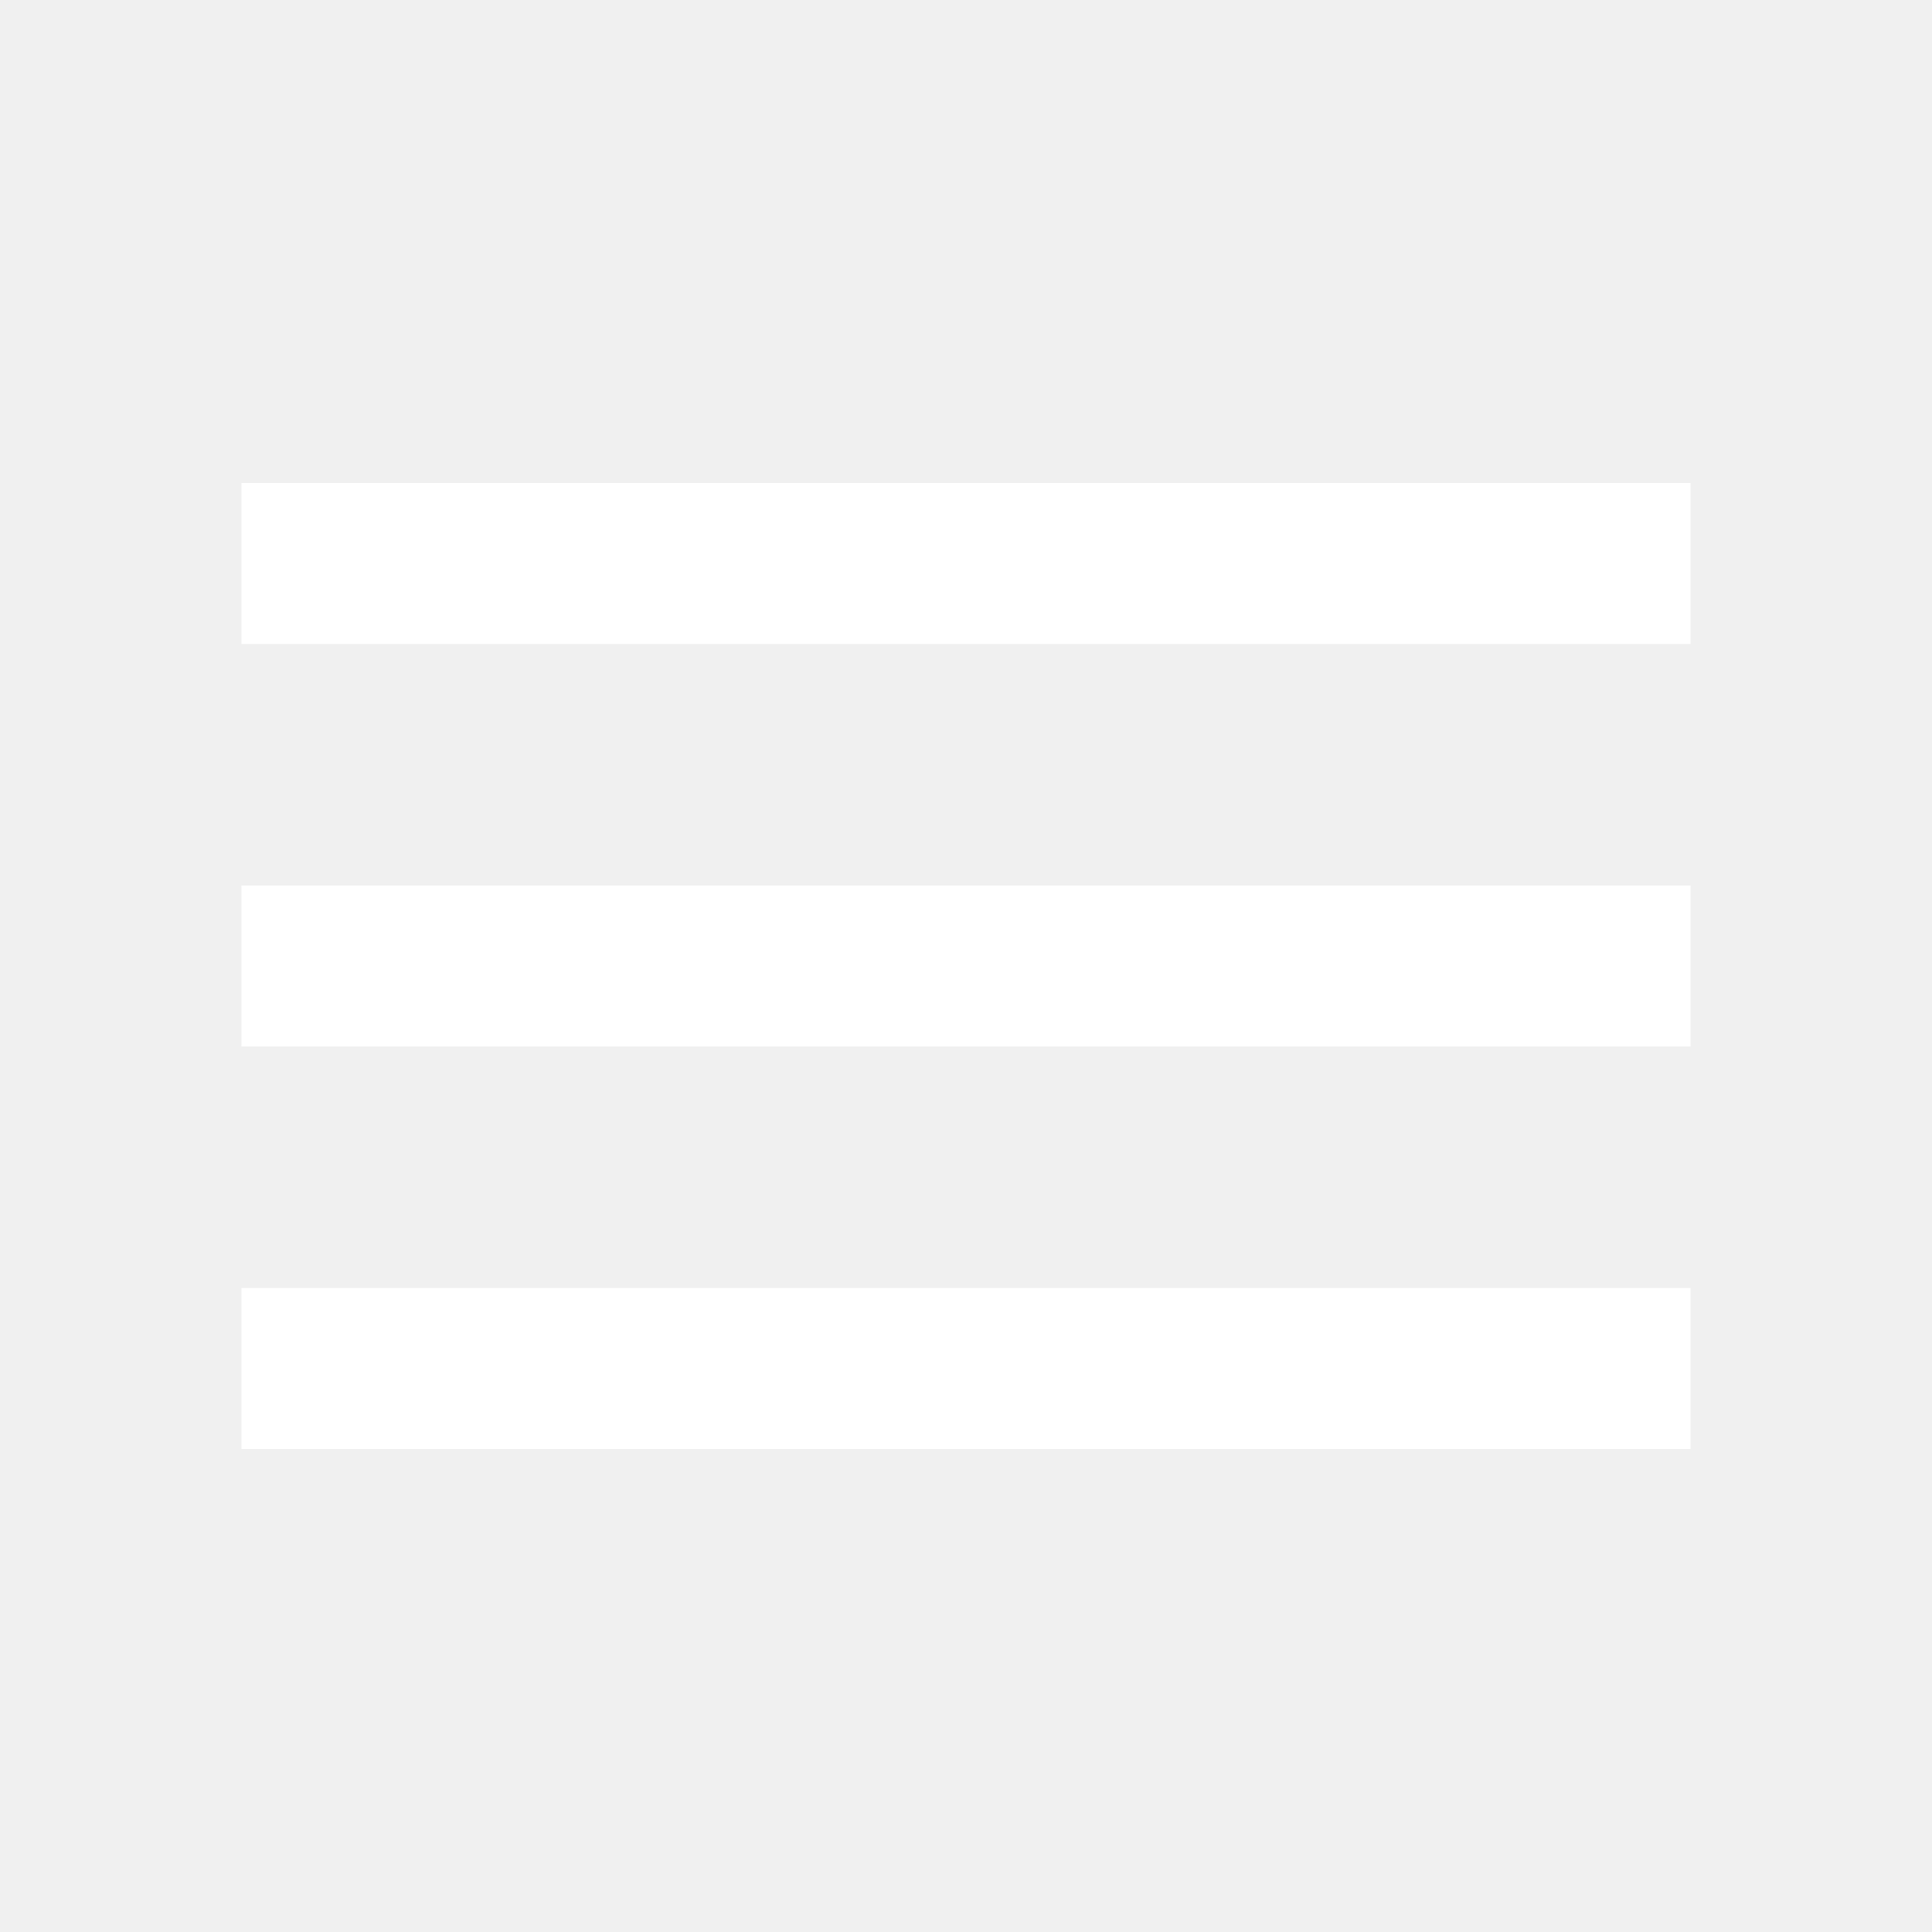
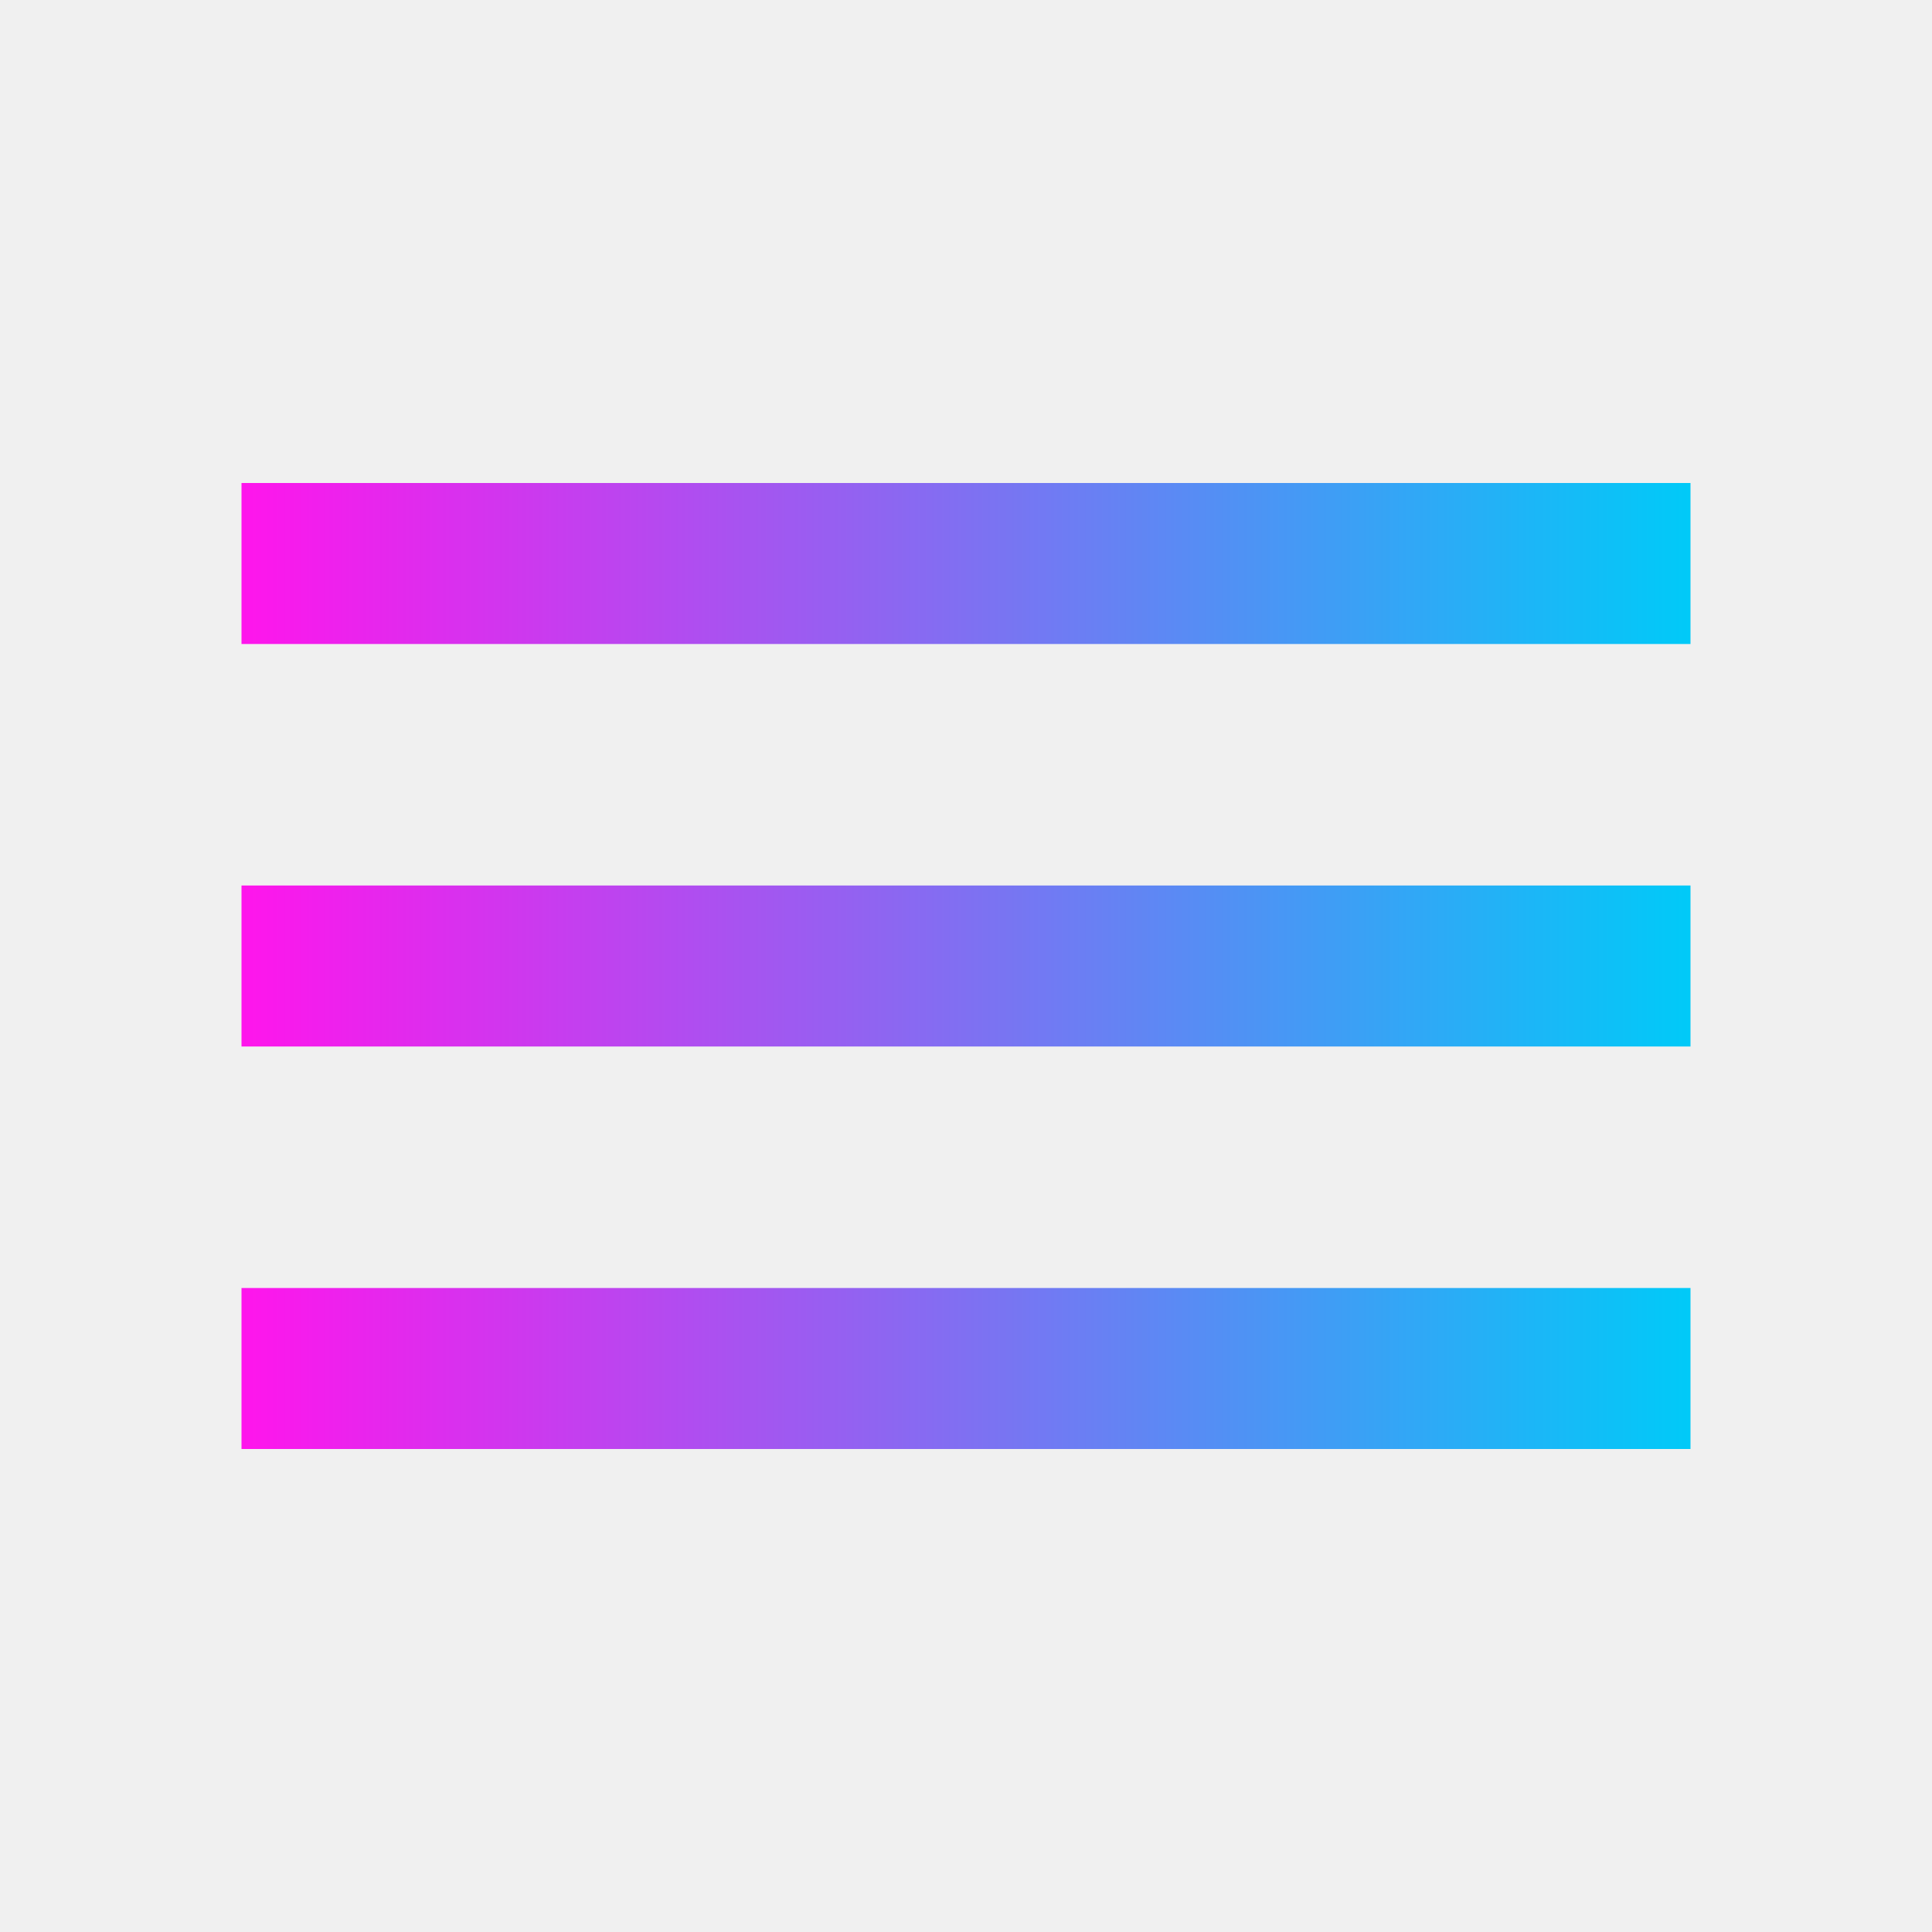
- <svg xmlns="http://www.w3.org/2000/svg" version="1.1" width="240" height="240" viewBox="0 0 24 24">
-   <path fill="#ffffff" d="M3,6H21V8H3V6M3,11H21V13H3V11M3,16H21V18H3V16Z" />
+ <svg xmlns="http://www.w3.org/2000/svg" xmlns:xlink="http://www.w3.org/1999/xlink" version="1.1" width="240" height="240" viewBox="0 0 24 24" id="svg4">
+   <defs id="defs8">
+     <linearGradient id="linearGradient821">
+       <stop style="stop-color:#ff15ec;stop-opacity:1" offset="0" id="stop817" />
+       <stop style="stop-color:#00caf8;stop-opacity:1" offset="1" id="stop819" />
+     </linearGradient>
+     <linearGradient xlink:href="#linearGradient821" id="linearGradient823" x1="3" y1="12" x2="21" y2="12" gradientUnits="userSpaceOnUse" />
+   </defs>
+   <path fill="#ffffff" d="M3,6H21V8H3V6M3,11H21V13H3V11M3,16H21V18H3V16Z" id="path2" style="fill-opacity:1;fill:url(#linearGradient823)" />
</svg>
